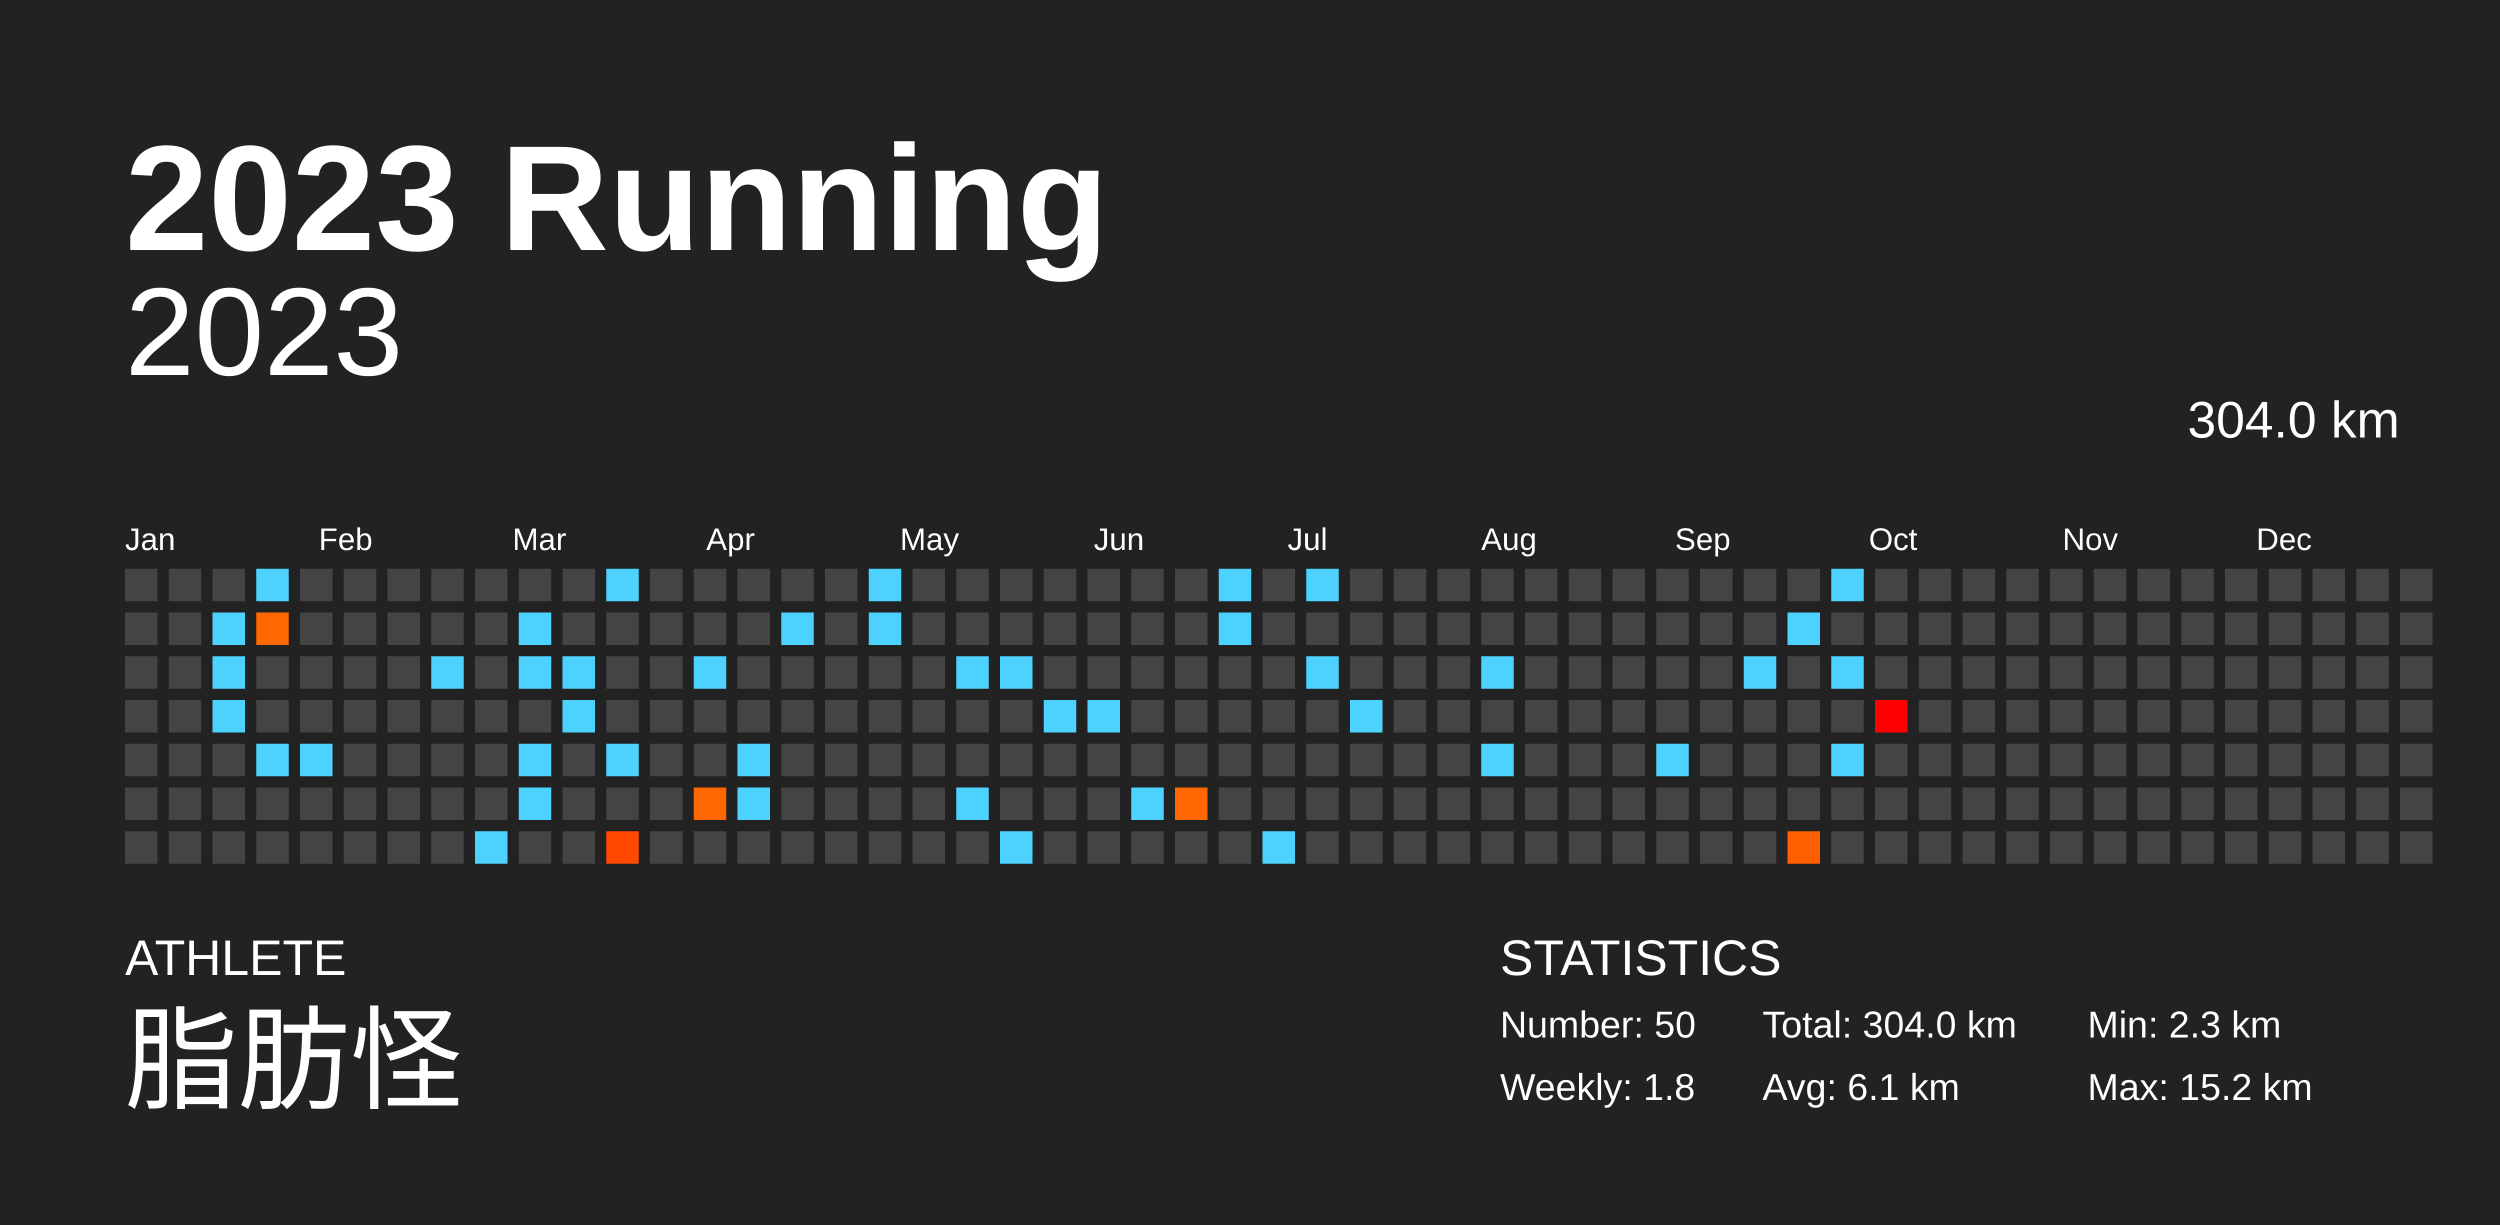
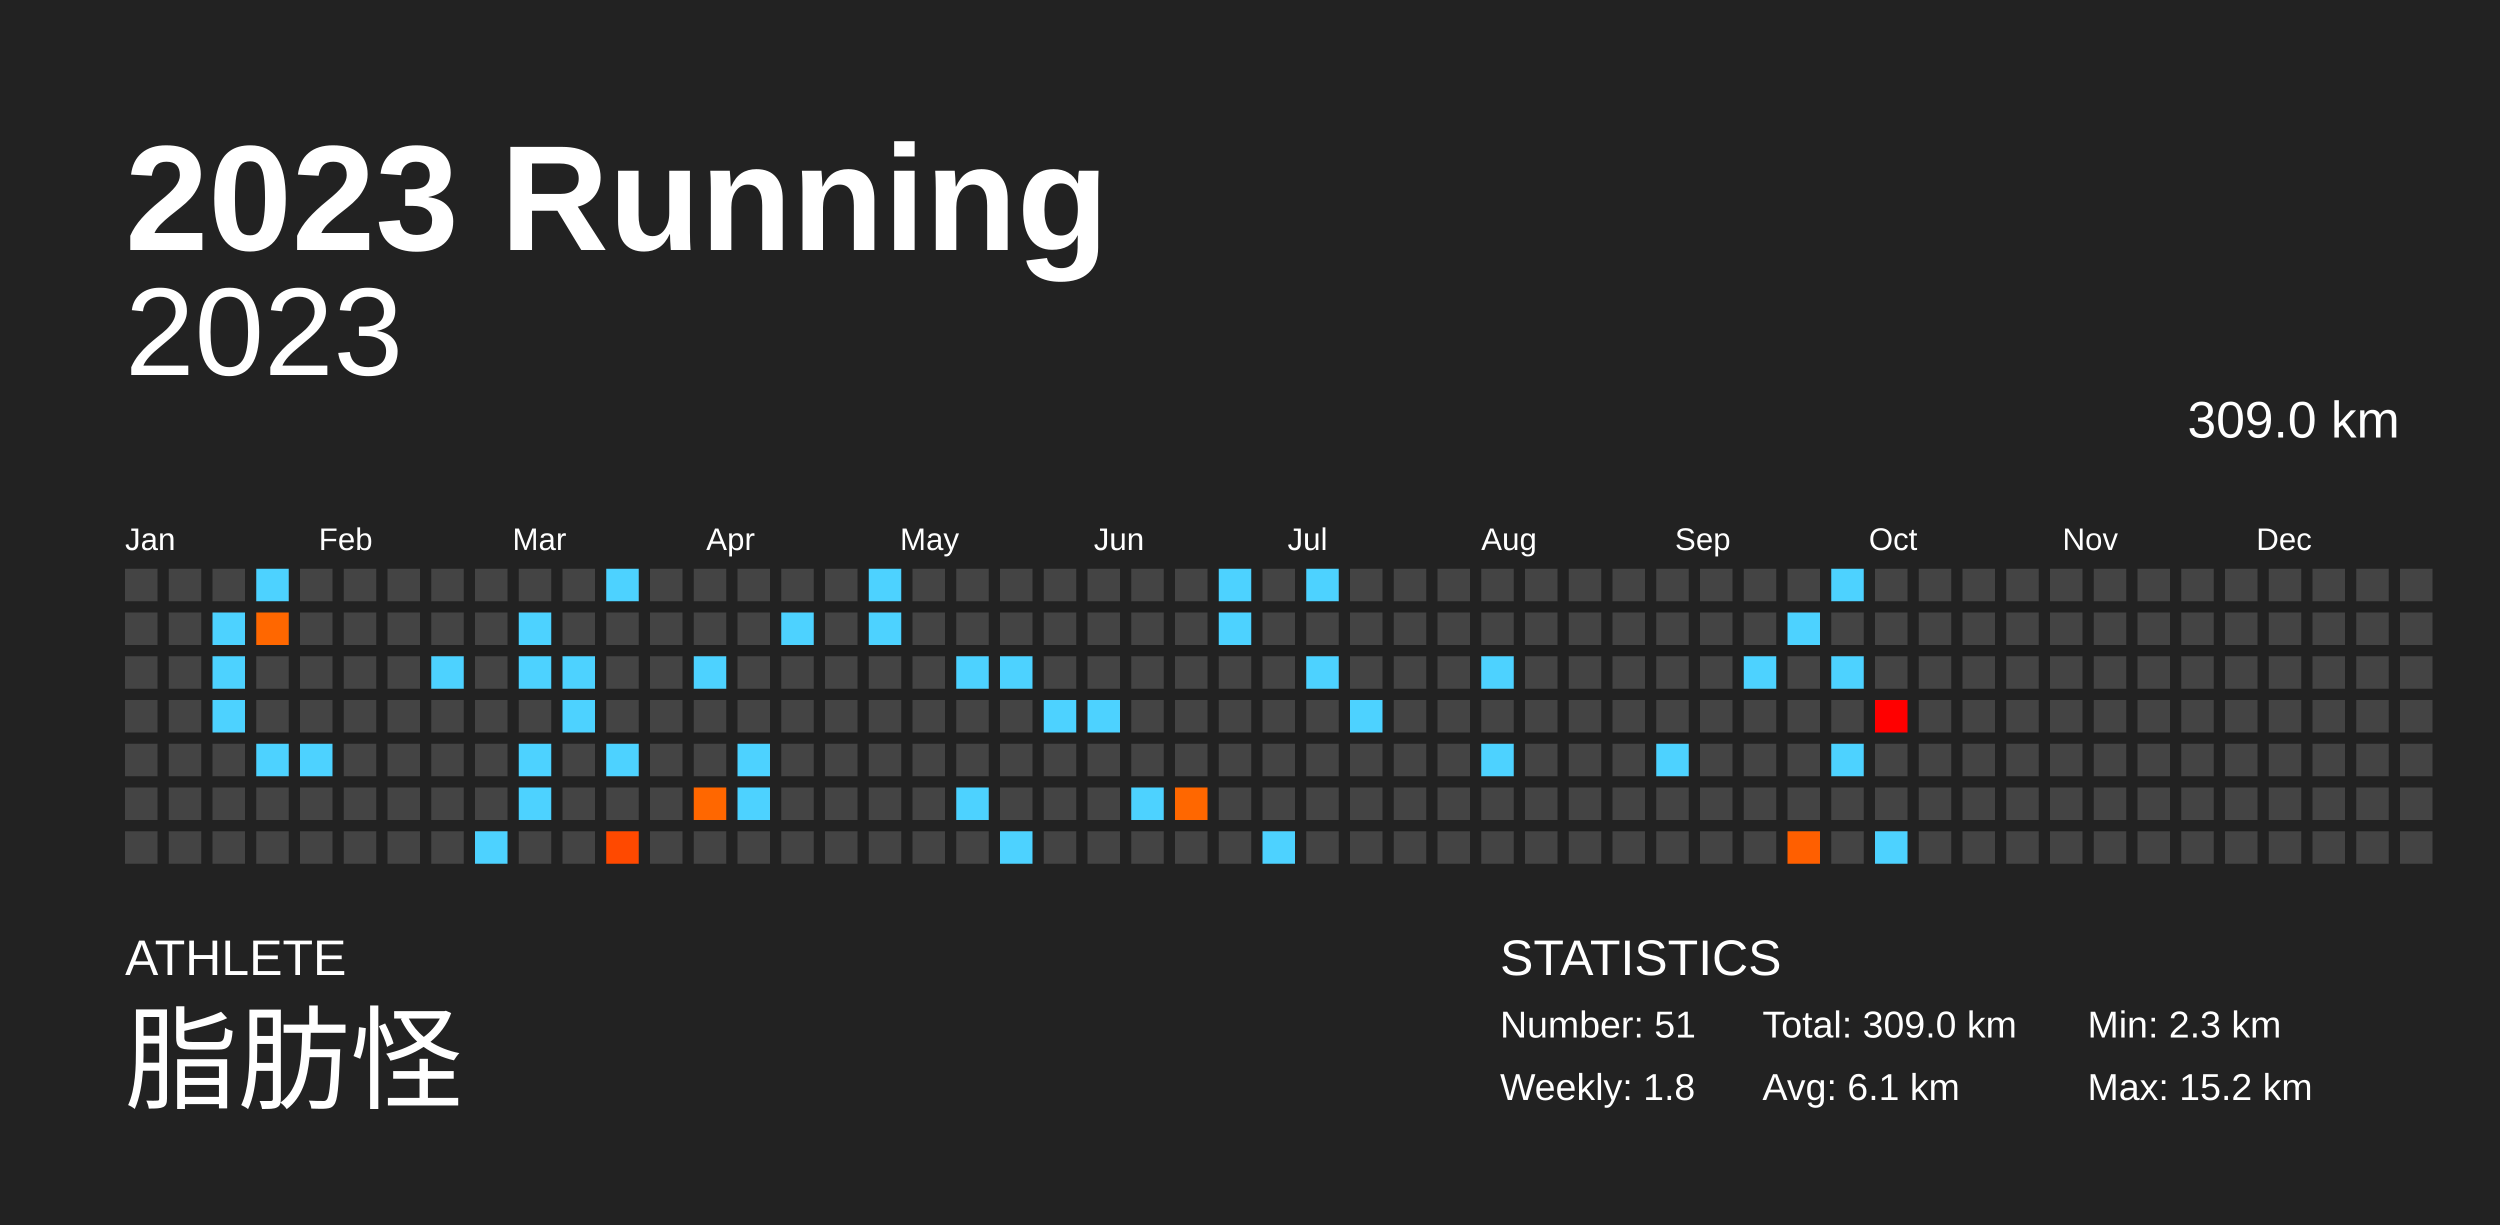
<svg xmlns="http://www.w3.org/2000/svg" baseProfile="full" height="98mm" version="1.1" viewBox="0,0,200,98" width="200mm">
  <defs />
  <rect fill="#222222" height="98" width="200" x="0" y="0" />
  <text fill="#FFFFFF" style="font-size:12px; font-family:Arial; font-weight:bold;" x="10" y="20">2023 Running</text>
  <text fill="#FFFFFF" style="font-size:4px; font-family:Arial" x="10" y="78">ATHLETE</text>
  <text fill="#FFFFFF" style="font-size:9px; font-family:Arial" x="10" y="88">脂肪怪</text>
  <text fill="#FFFFFF" style="font-size:4px; font-family:Arial" x="120" y="78">STATISTICS</text>
-   <text fill="#FFFFFF" style="font-size:3px; font-family:Arial" x="120" y="83">Number: 50</text>
+   <text fill="#FFFFFF" style="font-size:3px; font-family:Arial" x="120" y="83">Number: 51</text>
  <text fill="#FFFFFF" style="font-size:3px; font-family:Arial" x="120" y="88">Weekly: 1.8</text>
-   <text fill="#FFFFFF" style="font-size:3px; font-family:Arial" x="141" y="83">Total: 304.0 km</text>
+   <text fill="#FFFFFF" style="font-size:3px; font-family:Arial" x="141" y="83">Total: 309.0 km</text>
  <text fill="#FFFFFF" style="font-size:3px; font-family:Arial" x="141" y="88">Avg: 6.1 km</text>
  <text fill="#FFFFFF" style="font-size:3px; font-family:Arial" x="167" y="83">Min: 2.3 km</text>
  <text fill="#FFFFFF" style="font-size:3px; font-family:Arial" x="167" y="88">Max: 15.2 km</text>
  <text alignment-baseline="hanging" fill="#FFFFFF" style="font-size:10.0px; font-family:Arial;" x="10" y="30">2023</text>
-   <text alignment-baseline="hanging" fill="#FFFFFF" style="font-size:4.125px; font-family:Arial;" x="175" y="35">304.0 km</text>
+   <text alignment-baseline="hanging" fill="#FFFFFF" style="font-size:4.125px; font-family:Arial;" x="175" y="35">309.0 km</text>
  <text fill="#FFFFFF" style="font-size:2.5px; font-family:Arial" x="10.0" y="44">Jan</text>
  <text fill="#FFFFFF" style="font-size:2.5px; font-family:Arial" x="25.5" y="44">Feb</text>
  <text fill="#FFFFFF" style="font-size:2.5px; font-family:Arial" x="41.0" y="44">Mar</text>
  <text fill="#FFFFFF" style="font-size:2.5px; font-family:Arial" x="56.5" y="44">Apr</text>
  <text fill="#FFFFFF" style="font-size:2.5px; font-family:Arial" x="72.0" y="44">May</text>
  <text fill="#FFFFFF" style="font-size:2.5px; font-family:Arial" x="87.5" y="44">Jun</text>
  <text fill="#FFFFFF" style="font-size:2.5px; font-family:Arial" x="103.0" y="44">Jul</text>
  <text fill="#FFFFFF" style="font-size:2.5px; font-family:Arial" x="118.5" y="44">Aug</text>
  <text fill="#FFFFFF" style="font-size:2.5px; font-family:Arial" x="134.0" y="44">Sep</text>
  <text fill="#FFFFFF" style="font-size:2.5px; font-family:Arial" x="149.5" y="44">Oct</text>
  <text fill="#FFFFFF" style="font-size:2.5px; font-family:Arial" x="165.0" y="44">Nov</text>
  <text fill="#FFFFFF" style="font-size:2.5px; font-family:Arial" x="180.5" y="44">Dec</text>
  <rect fill="#444444" height="2.6" width="2.6" x="10.0" y="45.5" />
  <rect fill="#444444" height="2.6" width="2.6" x="10.0" y="49.0" />
  <rect fill="#444444" height="2.6" width="2.6" x="10.0" y="52.5" />
  <rect fill="#444444" height="2.6" width="2.6" x="10.0" y="56.0" />
  <rect fill="#444444" height="2.6" width="2.6" x="10.0" y="59.5" />
  <rect fill="#444444" height="2.6" width="2.6" x="10.0" y="63.0" />
  <rect fill="#444444" height="2.6" width="2.6" x="10.0" y="66.5" />
  <rect fill="#444444" height="2.6" width="2.6" x="13.5" y="45.5" />
  <rect fill="#444444" height="2.6" width="2.6" x="13.5" y="49.0" />
  <rect fill="#444444" height="2.6" width="2.6" x="13.5" y="52.5" />
  <rect fill="#444444" height="2.6" width="2.6" x="13.5" y="56.0" />
  <rect fill="#444444" height="2.6" width="2.6" x="13.5" y="59.5" />
  <rect fill="#444444" height="2.6" width="2.6" x="13.5" y="63.0" />
  <rect fill="#444444" height="2.6" width="2.6" x="13.5" y="66.5" />
  <rect fill="#444444" height="2.6" width="2.6" x="17.0" y="45.5" />
  <rect fill="#4dd2ff" height="2.6" width="2.6" x="17.0" y="49.0" />
  <rect fill="#4dd2ff" height="2.6" width="2.6" x="17.0" y="52.5" />
  <rect fill="#4dd2ff" height="2.6" width="2.6" x="17.0" y="56.0" />
  <rect fill="#444444" height="2.6" width="2.6" x="17.0" y="59.5" />
  <rect fill="#444444" height="2.6" width="2.6" x="17.0" y="63.0" />
  <rect fill="#444444" height="2.6" width="2.6" x="17.0" y="66.5" />
  <rect fill="#4dd2ff" height="2.6" width="2.6" x="20.5" y="45.5" />
  <rect fill="#ff6700" height="2.6" width="2.6" x="20.5" y="49.0" />
  <rect fill="#444444" height="2.6" width="2.6" x="20.5" y="52.5" />
  <rect fill="#444444" height="2.6" width="2.6" x="20.5" y="56.0" />
  <rect fill="#4dd2ff" height="2.6" width="2.6" x="20.5" y="59.5" />
  <rect fill="#444444" height="2.6" width="2.6" x="20.5" y="63.0" />
  <rect fill="#444444" height="2.6" width="2.6" x="20.5" y="66.5" />
  <rect fill="#444444" height="2.6" width="2.6" x="24.0" y="45.5" />
  <rect fill="#444444" height="2.6" width="2.6" x="24.0" y="49.0" />
  <rect fill="#444444" height="2.6" width="2.6" x="24.0" y="52.5" />
  <rect fill="#444444" height="2.6" width="2.6" x="24.0" y="56.0" />
  <rect fill="#4dd2ff" height="2.6" width="2.6" x="24.0" y="59.5" />
  <rect fill="#444444" height="2.6" width="2.6" x="24.0" y="63.0" />
  <rect fill="#444444" height="2.6" width="2.6" x="24.0" y="66.5" />
  <rect fill="#444444" height="2.6" width="2.6" x="27.5" y="45.5" />
  <rect fill="#444444" height="2.6" width="2.6" x="27.5" y="49.0" />
  <rect fill="#444444" height="2.6" width="2.6" x="27.5" y="52.5" />
  <rect fill="#444444" height="2.6" width="2.6" x="27.5" y="56.0" />
  <rect fill="#444444" height="2.6" width="2.6" x="27.5" y="59.5" />
  <rect fill="#444444" height="2.6" width="2.6" x="27.5" y="63.0" />
  <rect fill="#444444" height="2.6" width="2.6" x="27.5" y="66.5" />
  <rect fill="#444444" height="2.6" width="2.6" x="31.0" y="45.5" />
  <rect fill="#444444" height="2.6" width="2.6" x="31.0" y="49.0" />
  <rect fill="#444444" height="2.6" width="2.6" x="31.0" y="52.5" />
  <rect fill="#444444" height="2.6" width="2.6" x="31.0" y="56.0" />
  <rect fill="#444444" height="2.6" width="2.6" x="31.0" y="59.5" />
  <rect fill="#444444" height="2.6" width="2.6" x="31.0" y="63.0" />
  <rect fill="#444444" height="2.6" width="2.6" x="31.0" y="66.5" />
  <rect fill="#444444" height="2.6" width="2.6" x="34.5" y="45.5" />
  <rect fill="#444444" height="2.6" width="2.6" x="34.5" y="49.0" />
  <rect fill="#4dd2ff" height="2.6" width="2.6" x="34.5" y="52.5" />
  <rect fill="#444444" height="2.6" width="2.6" x="34.5" y="56.0" />
  <rect fill="#444444" height="2.6" width="2.6" x="34.5" y="59.5" />
  <rect fill="#444444" height="2.6" width="2.6" x="34.5" y="63.0" />
  <rect fill="#444444" height="2.6" width="2.6" x="34.5" y="66.5" />
  <rect fill="#444444" height="2.6" width="2.6" x="38.0" y="45.5" />
  <rect fill="#444444" height="2.6" width="2.6" x="38.0" y="49.0" />
  <rect fill="#444444" height="2.6" width="2.6" x="38.0" y="52.5" />
  <rect fill="#444444" height="2.6" width="2.6" x="38.0" y="56.0" />
  <rect fill="#444444" height="2.6" width="2.6" x="38.0" y="59.5" />
  <rect fill="#444444" height="2.6" width="2.6" x="38.0" y="63.0" />
  <rect fill="#4dd2ff" height="2.6" width="2.6" x="38.0" y="66.5" />
  <rect fill="#444444" height="2.6" width="2.6" x="41.5" y="45.5" />
  <rect fill="#4dd2ff" height="2.6" width="2.6" x="41.5" y="49.0" />
  <rect fill="#4dd2ff" height="2.6" width="2.6" x="41.5" y="52.5" />
  <rect fill="#444444" height="2.6" width="2.6" x="41.5" y="56.0" />
  <rect fill="#4dd2ff" height="2.6" width="2.6" x="41.5" y="59.5" />
  <rect fill="#4dd2ff" height="2.6" width="2.6" x="41.5" y="63.0" />
  <rect fill="#444444" height="2.6" width="2.6" x="41.5" y="66.5" />
  <rect fill="#444444" height="2.6" width="2.6" x="45.0" y="45.5" />
  <rect fill="#444444" height="2.6" width="2.6" x="45.0" y="49.0" />
  <rect fill="#4dd2ff" height="2.6" width="2.6" x="45.0" y="52.5" />
  <rect fill="#4dd2ff" height="2.6" width="2.6" x="45.0" y="56.0" />
  <rect fill="#444444" height="2.6" width="2.6" x="45.0" y="59.5" />
  <rect fill="#444444" height="2.6" width="2.6" x="45.0" y="63.0" />
  <rect fill="#444444" height="2.6" width="2.6" x="45.0" y="66.5" />
  <rect fill="#4dd2ff" height="2.6" width="2.6" x="48.5" y="45.5" />
  <rect fill="#444444" height="2.6" width="2.6" x="48.5" y="49.0" />
  <rect fill="#444444" height="2.6" width="2.6" x="48.5" y="52.5" />
  <rect fill="#444444" height="2.6" width="2.6" x="48.5" y="56.0" />
  <rect fill="#4dd2ff" height="2.6" width="2.6" x="48.5" y="59.5" />
  <rect fill="#444444" height="2.6" width="2.6" x="48.5" y="63.0" />
  <rect fill="#ff4900" height="2.6" width="2.6" x="48.5" y="66.5" />
  <rect fill="#444444" height="2.6" width="2.6" x="52.0" y="45.5" />
  <rect fill="#444444" height="2.6" width="2.6" x="52.0" y="49.0" />
  <rect fill="#444444" height="2.6" width="2.6" x="52.0" y="52.5" />
  <rect fill="#444444" height="2.6" width="2.6" x="52.0" y="56.0" />
  <rect fill="#444444" height="2.6" width="2.6" x="52.0" y="59.5" />
  <rect fill="#444444" height="2.6" width="2.6" x="52.0" y="63.0" />
  <rect fill="#444444" height="2.6" width="2.6" x="52.0" y="66.5" />
  <rect fill="#444444" height="2.6" width="2.6" x="55.5" y="45.5" />
  <rect fill="#444444" height="2.6" width="2.6" x="55.5" y="49.0" />
  <rect fill="#4dd2ff" height="2.6" width="2.6" x="55.5" y="52.5" />
  <rect fill="#444444" height="2.6" width="2.6" x="55.5" y="56.0" />
  <rect fill="#444444" height="2.6" width="2.6" x="55.5" y="59.5" />
  <rect fill="#ff6700" height="2.6" width="2.6" x="55.5" y="63.0" />
  <rect fill="#444444" height="2.6" width="2.6" x="55.5" y="66.5" />
  <rect fill="#444444" height="2.6" width="2.6" x="59.0" y="45.5" />
  <rect fill="#444444" height="2.6" width="2.6" x="59.0" y="49.0" />
  <rect fill="#444444" height="2.6" width="2.6" x="59.0" y="52.5" />
  <rect fill="#444444" height="2.6" width="2.6" x="59.0" y="56.0" />
  <rect fill="#4dd2ff" height="2.6" width="2.6" x="59.0" y="59.5" />
  <rect fill="#4dd2ff" height="2.6" width="2.6" x="59.0" y="63.0" />
  <rect fill="#444444" height="2.6" width="2.6" x="59.0" y="66.5" />
  <rect fill="#444444" height="2.6" width="2.6" x="62.5" y="45.5" />
  <rect fill="#4dd2ff" height="2.6" width="2.6" x="62.5" y="49.0" />
  <rect fill="#444444" height="2.6" width="2.6" x="62.5" y="52.5" />
  <rect fill="#444444" height="2.6" width="2.6" x="62.5" y="56.0" />
  <rect fill="#444444" height="2.6" width="2.6" x="62.5" y="59.5" />
  <rect fill="#444444" height="2.6" width="2.6" x="62.5" y="63.0" />
  <rect fill="#444444" height="2.6" width="2.6" x="62.5" y="66.5" />
  <rect fill="#444444" height="2.6" width="2.6" x="66.0" y="45.5" />
  <rect fill="#444444" height="2.6" width="2.6" x="66.0" y="49.0" />
  <rect fill="#444444" height="2.6" width="2.6" x="66.0" y="52.5" />
  <rect fill="#444444" height="2.6" width="2.6" x="66.0" y="56.0" />
  <rect fill="#444444" height="2.6" width="2.6" x="66.0" y="59.5" />
  <rect fill="#444444" height="2.6" width="2.6" x="66.0" y="63.0" />
  <rect fill="#444444" height="2.6" width="2.6" x="66.0" y="66.5" />
  <rect fill="#4dd2ff" height="2.6" width="2.6" x="69.5" y="45.5" />
  <rect fill="#4dd2ff" height="2.6" width="2.6" x="69.5" y="49.0" />
  <rect fill="#444444" height="2.6" width="2.6" x="69.5" y="52.5" />
  <rect fill="#444444" height="2.6" width="2.6" x="69.5" y="56.0" />
  <rect fill="#444444" height="2.6" width="2.6" x="69.5" y="59.5" />
  <rect fill="#444444" height="2.6" width="2.6" x="69.5" y="63.0" />
  <rect fill="#444444" height="2.6" width="2.6" x="69.5" y="66.5" />
  <rect fill="#444444" height="2.6" width="2.6" x="73.0" y="45.5" />
  <rect fill="#444444" height="2.6" width="2.6" x="73.0" y="49.0" />
  <rect fill="#444444" height="2.6" width="2.6" x="73.0" y="52.5" />
  <rect fill="#444444" height="2.6" width="2.6" x="73.0" y="56.0" />
  <rect fill="#444444" height="2.6" width="2.6" x="73.0" y="59.5" />
  <rect fill="#444444" height="2.6" width="2.6" x="73.0" y="63.0" />
  <rect fill="#444444" height="2.6" width="2.6" x="73.0" y="66.5" />
  <rect fill="#444444" height="2.6" width="2.6" x="76.5" y="45.5" />
  <rect fill="#444444" height="2.6" width="2.6" x="76.5" y="49.0" />
  <rect fill="#4dd2ff" height="2.6" width="2.6" x="76.5" y="52.5" />
  <rect fill="#444444" height="2.6" width="2.6" x="76.5" y="56.0" />
  <rect fill="#444444" height="2.6" width="2.6" x="76.5" y="59.5" />
  <rect fill="#4dd2ff" height="2.6" width="2.6" x="76.5" y="63.0" />
  <rect fill="#444444" height="2.6" width="2.6" x="76.5" y="66.5" />
  <rect fill="#444444" height="2.6" width="2.6" x="80.0" y="45.5" />
  <rect fill="#444444" height="2.6" width="2.6" x="80.0" y="49.0" />
  <rect fill="#4dd2ff" height="2.6" width="2.6" x="80.0" y="52.5" />
  <rect fill="#444444" height="2.6" width="2.6" x="80.0" y="56.0" />
  <rect fill="#444444" height="2.6" width="2.6" x="80.0" y="59.5" />
  <rect fill="#444444" height="2.6" width="2.6" x="80.0" y="63.0" />
  <rect fill="#4dd2ff" height="2.6" width="2.6" x="80.0" y="66.5" />
  <rect fill="#444444" height="2.6" width="2.6" x="83.5" y="45.5" />
  <rect fill="#444444" height="2.6" width="2.6" x="83.5" y="49.0" />
  <rect fill="#444444" height="2.6" width="2.6" x="83.5" y="52.5" />
  <rect fill="#4dd2ff" height="2.6" width="2.6" x="83.5" y="56.0" />
  <rect fill="#444444" height="2.6" width="2.6" x="83.5" y="59.5" />
  <rect fill="#444444" height="2.6" width="2.6" x="83.5" y="63.0" />
  <rect fill="#444444" height="2.6" width="2.6" x="83.5" y="66.5" />
  <rect fill="#444444" height="2.6" width="2.6" x="87.0" y="45.5" />
  <rect fill="#444444" height="2.6" width="2.6" x="87.0" y="49.0" />
  <rect fill="#444444" height="2.6" width="2.6" x="87.0" y="52.5" />
  <rect fill="#4dd2ff" height="2.6" width="2.6" x="87.0" y="56.0" />
  <rect fill="#444444" height="2.6" width="2.6" x="87.0" y="59.5" />
  <rect fill="#444444" height="2.6" width="2.6" x="87.0" y="63.0" />
  <rect fill="#444444" height="2.6" width="2.6" x="87.0" y="66.5" />
  <rect fill="#444444" height="2.6" width="2.6" x="90.5" y="45.5" />
  <rect fill="#444444" height="2.6" width="2.6" x="90.5" y="49.0" />
  <rect fill="#444444" height="2.6" width="2.6" x="90.5" y="52.5" />
  <rect fill="#444444" height="2.6" width="2.6" x="90.5" y="56.0" />
  <rect fill="#444444" height="2.6" width="2.6" x="90.5" y="59.5" />
  <rect fill="#4dd2ff" height="2.6" width="2.6" x="90.5" y="63.0" />
  <rect fill="#444444" height="2.6" width="2.6" x="90.5" y="66.5" />
  <rect fill="#444444" height="2.6" width="2.6" x="94.0" y="45.5" />
  <rect fill="#444444" height="2.6" width="2.6" x="94.0" y="49.0" />
  <rect fill="#444444" height="2.6" width="2.6" x="94.0" y="52.5" />
  <rect fill="#444444" height="2.6" width="2.6" x="94.0" y="56.0" />
  <rect fill="#444444" height="2.6" width="2.6" x="94.0" y="59.5" />
  <rect fill="#ff6700" height="2.6" width="2.6" x="94.0" y="63.0" />
  <rect fill="#444444" height="2.6" width="2.6" x="94.0" y="66.5" />
  <rect fill="#4dd2ff" height="2.6" width="2.6" x="97.5" y="45.5" />
  <rect fill="#4dd2ff" height="2.6" width="2.6" x="97.5" y="49.0" />
  <rect fill="#444444" height="2.6" width="2.6" x="97.5" y="52.5" />
  <rect fill="#444444" height="2.6" width="2.6" x="97.5" y="56.0" />
  <rect fill="#444444" height="2.6" width="2.6" x="97.5" y="59.5" />
  <rect fill="#444444" height="2.6" width="2.6" x="97.5" y="63.0" />
  <rect fill="#444444" height="2.6" width="2.6" x="97.5" y="66.5" />
  <rect fill="#444444" height="2.6" width="2.6" x="101.0" y="45.5" />
  <rect fill="#444444" height="2.6" width="2.6" x="101.0" y="49.0" />
  <rect fill="#444444" height="2.6" width="2.6" x="101.0" y="52.5" />
  <rect fill="#444444" height="2.6" width="2.6" x="101.0" y="56.0" />
  <rect fill="#444444" height="2.6" width="2.6" x="101.0" y="59.5" />
  <rect fill="#444444" height="2.6" width="2.6" x="101.0" y="63.0" />
  <rect fill="#4dd2ff" height="2.6" width="2.6" x="101.0" y="66.5" />
  <rect fill="#4dd2ff" height="2.6" width="2.6" x="104.5" y="45.5" />
  <rect fill="#444444" height="2.6" width="2.6" x="104.5" y="49.0" />
  <rect fill="#4dd2ff" height="2.6" width="2.6" x="104.5" y="52.5" />
  <rect fill="#444444" height="2.6" width="2.6" x="104.5" y="56.0" />
  <rect fill="#444444" height="2.6" width="2.6" x="104.5" y="59.5" />
  <rect fill="#444444" height="2.6" width="2.6" x="104.5" y="63.0" />
  <rect fill="#444444" height="2.6" width="2.6" x="104.5" y="66.5" />
  <rect fill="#444444" height="2.6" width="2.6" x="108.0" y="45.5" />
  <rect fill="#444444" height="2.6" width="2.6" x="108.0" y="49.0" />
  <rect fill="#444444" height="2.6" width="2.6" x="108.0" y="52.5" />
  <rect fill="#4dd2ff" height="2.6" width="2.6" x="108.0" y="56.0" />
  <rect fill="#444444" height="2.6" width="2.6" x="108.0" y="59.5" />
  <rect fill="#444444" height="2.6" width="2.6" x="108.0" y="63.0" />
  <rect fill="#444444" height="2.6" width="2.6" x="108.0" y="66.5" />
  <rect fill="#444444" height="2.6" width="2.6" x="111.5" y="45.5" />
  <rect fill="#444444" height="2.6" width="2.6" x="111.5" y="49.0" />
  <rect fill="#444444" height="2.6" width="2.6" x="111.5" y="52.5" />
  <rect fill="#444444" height="2.6" width="2.6" x="111.5" y="56.0" />
  <rect fill="#444444" height="2.6" width="2.6" x="111.5" y="59.5" />
  <rect fill="#444444" height="2.6" width="2.6" x="111.5" y="63.0" />
  <rect fill="#444444" height="2.6" width="2.6" x="111.5" y="66.5" />
  <rect fill="#444444" height="2.6" width="2.6" x="115.0" y="45.5" />
  <rect fill="#444444" height="2.6" width="2.6" x="115.0" y="49.0" />
  <rect fill="#444444" height="2.6" width="2.6" x="115.0" y="52.5" />
  <rect fill="#444444" height="2.6" width="2.6" x="115.0" y="56.0" />
  <rect fill="#444444" height="2.6" width="2.6" x="115.0" y="59.5" />
  <rect fill="#444444" height="2.6" width="2.6" x="115.0" y="63.0" />
  <rect fill="#444444" height="2.6" width="2.6" x="115.0" y="66.5" />
  <rect fill="#444444" height="2.6" width="2.6" x="118.5" y="45.5" />
  <rect fill="#444444" height="2.6" width="2.6" x="118.5" y="49.0" />
  <rect fill="#4dd2ff" height="2.6" width="2.6" x="118.5" y="52.5" />
  <rect fill="#444444" height="2.6" width="2.6" x="118.5" y="56.0" />
  <rect fill="#4dd2ff" height="2.6" width="2.6" x="118.5" y="59.5" />
  <rect fill="#444444" height="2.6" width="2.6" x="118.5" y="63.0" />
  <rect fill="#444444" height="2.6" width="2.6" x="118.5" y="66.5" />
  <rect fill="#444444" height="2.6" width="2.6" x="122.0" y="45.5" />
  <rect fill="#444444" height="2.6" width="2.6" x="122.0" y="49.0" />
  <rect fill="#444444" height="2.6" width="2.6" x="122.0" y="52.5" />
  <rect fill="#444444" height="2.6" width="2.6" x="122.0" y="56.0" />
  <rect fill="#444444" height="2.6" width="2.6" x="122.0" y="59.5" />
  <rect fill="#444444" height="2.6" width="2.6" x="122.0" y="63.0" />
  <rect fill="#444444" height="2.6" width="2.6" x="122.0" y="66.5" />
  <rect fill="#444444" height="2.6" width="2.6" x="125.5" y="45.5" />
  <rect fill="#444444" height="2.6" width="2.6" x="125.5" y="49.0" />
  <rect fill="#444444" height="2.6" width="2.6" x="125.5" y="52.5" />
  <rect fill="#444444" height="2.6" width="2.6" x="125.5" y="56.0" />
  <rect fill="#444444" height="2.6" width="2.6" x="125.5" y="59.5" />
  <rect fill="#444444" height="2.6" width="2.6" x="125.5" y="63.0" />
  <rect fill="#444444" height="2.6" width="2.6" x="125.5" y="66.5" />
  <rect fill="#444444" height="2.6" width="2.6" x="129.0" y="45.5" />
  <rect fill="#444444" height="2.6" width="2.6" x="129.0" y="49.0" />
  <rect fill="#444444" height="2.6" width="2.6" x="129.0" y="52.5" />
  <rect fill="#444444" height="2.6" width="2.6" x="129.0" y="56.0" />
  <rect fill="#444444" height="2.6" width="2.6" x="129.0" y="59.5" />
  <rect fill="#444444" height="2.6" width="2.6" x="129.0" y="63.0" />
  <rect fill="#444444" height="2.6" width="2.6" x="129.0" y="66.5" />
  <rect fill="#444444" height="2.6" width="2.6" x="132.5" y="45.5" />
  <rect fill="#444444" height="2.6" width="2.6" x="132.5" y="49.0" />
  <rect fill="#444444" height="2.6" width="2.6" x="132.5" y="52.5" />
  <rect fill="#444444" height="2.6" width="2.6" x="132.5" y="56.0" />
  <rect fill="#4dd2ff" height="2.6" width="2.6" x="132.5" y="59.5" />
  <rect fill="#444444" height="2.6" width="2.6" x="132.5" y="63.0" />
  <rect fill="#444444" height="2.6" width="2.6" x="132.5" y="66.5" />
  <rect fill="#444444" height="2.6" width="2.6" x="136.0" y="45.5" />
  <rect fill="#444444" height="2.6" width="2.6" x="136.0" y="49.0" />
  <rect fill="#444444" height="2.6" width="2.6" x="136.0" y="52.5" />
  <rect fill="#444444" height="2.6" width="2.6" x="136.0" y="56.0" />
  <rect fill="#444444" height="2.6" width="2.6" x="136.0" y="59.5" />
  <rect fill="#444444" height="2.6" width="2.6" x="136.0" y="63.0" />
  <rect fill="#444444" height="2.6" width="2.6" x="136.0" y="66.5" />
  <rect fill="#444444" height="2.6" width="2.6" x="139.5" y="45.5" />
  <rect fill="#444444" height="2.6" width="2.6" x="139.5" y="49.0" />
  <rect fill="#4dd2ff" height="2.6" width="2.6" x="139.5" y="52.5" />
  <rect fill="#444444" height="2.6" width="2.6" x="139.5" y="56.0" />
  <rect fill="#444444" height="2.6" width="2.6" x="139.5" y="59.5" />
  <rect fill="#444444" height="2.6" width="2.6" x="139.5" y="63.0" />
  <rect fill="#444444" height="2.6" width="2.6" x="139.5" y="66.5" />
  <rect fill="#444444" height="2.6" width="2.6" x="143.0" y="45.5" />
  <rect fill="#4dd2ff" height="2.6" width="2.6" x="143.0" y="49.0" />
  <rect fill="#444444" height="2.6" width="2.6" x="143.0" y="52.5" />
  <rect fill="#444444" height="2.6" width="2.6" x="143.0" y="56.0" />
  <rect fill="#444444" height="2.6" width="2.6" x="143.0" y="59.5" />
  <rect fill="#444444" height="2.6" width="2.6" x="143.0" y="63.0" />
  <rect fill="#ff5f00" height="2.6" width="2.6" x="143.0" y="66.5" />
  <rect fill="#4dd2ff" height="2.6" width="2.6" x="146.5" y="45.5" />
  <rect fill="#444444" height="2.6" width="2.6" x="146.5" y="49.0" />
  <rect fill="#4dd2ff" height="2.6" width="2.6" x="146.5" y="52.5" />
  <rect fill="#444444" height="2.6" width="2.6" x="146.5" y="56.0" />
  <rect fill="#4dd2ff" height="2.6" width="2.6" x="146.5" y="59.5" />
  <rect fill="#444444" height="2.6" width="2.6" x="146.5" y="63.0" />
  <rect fill="#444444" height="2.6" width="2.6" x="146.5" y="66.5" />
  <rect fill="#444444" height="2.6" width="2.6" x="150.0" y="45.5" />
  <rect fill="#444444" height="2.6" width="2.6" x="150.0" y="49.0" />
  <rect fill="#444444" height="2.6" width="2.6" x="150.0" y="52.5" />
  <rect fill="#ff0000" height="2.6" width="2.6" x="150.0" y="56.0" />
  <rect fill="#444444" height="2.6" width="2.6" x="150.0" y="59.5" />
  <rect fill="#444444" height="2.6" width="2.6" x="150.0" y="63.0" />
-   <rect fill="#444444" height="2.6" width="2.6" x="150.0" y="66.5" />
+   <rect fill="#4dd2ff" height="2.6" width="2.6" x="150.0" y="66.5" />
  <rect fill="#444444" height="2.6" width="2.6" x="153.5" y="45.5" />
  <rect fill="#444444" height="2.6" width="2.6" x="153.5" y="49.0" />
  <rect fill="#444444" height="2.6" width="2.6" x="153.5" y="52.5" />
  <rect fill="#444444" height="2.6" width="2.6" x="153.5" y="56.0" />
  <rect fill="#444444" height="2.6" width="2.6" x="153.5" y="59.5" />
  <rect fill="#444444" height="2.6" width="2.6" x="153.5" y="63.0" />
  <rect fill="#444444" height="2.6" width="2.6" x="153.5" y="66.5" />
  <rect fill="#444444" height="2.6" width="2.6" x="157.0" y="45.5" />
  <rect fill="#444444" height="2.6" width="2.6" x="157.0" y="49.0" />
  <rect fill="#444444" height="2.6" width="2.6" x="157.0" y="52.5" />
  <rect fill="#444444" height="2.6" width="2.6" x="157.0" y="56.0" />
  <rect fill="#444444" height="2.6" width="2.6" x="157.0" y="59.5" />
  <rect fill="#444444" height="2.6" width="2.6" x="157.0" y="63.0" />
  <rect fill="#444444" height="2.6" width="2.6" x="157.0" y="66.5" />
  <rect fill="#444444" height="2.6" width="2.6" x="160.5" y="45.5" />
  <rect fill="#444444" height="2.6" width="2.6" x="160.5" y="49.0" />
  <rect fill="#444444" height="2.6" width="2.6" x="160.5" y="52.5" />
  <rect fill="#444444" height="2.6" width="2.6" x="160.5" y="56.0" />
  <rect fill="#444444" height="2.6" width="2.6" x="160.5" y="59.5" />
  <rect fill="#444444" height="2.6" width="2.6" x="160.5" y="63.0" />
  <rect fill="#444444" height="2.6" width="2.6" x="160.5" y="66.5" />
  <rect fill="#444444" height="2.6" width="2.6" x="164.0" y="45.5" />
  <rect fill="#444444" height="2.6" width="2.6" x="164.0" y="49.0" />
  <rect fill="#444444" height="2.6" width="2.6" x="164.0" y="52.5" />
  <rect fill="#444444" height="2.6" width="2.6" x="164.0" y="56.0" />
  <rect fill="#444444" height="2.6" width="2.6" x="164.0" y="59.5" />
  <rect fill="#444444" height="2.6" width="2.6" x="164.0" y="63.0" />
  <rect fill="#444444" height="2.6" width="2.6" x="164.0" y="66.5" />
  <rect fill="#444444" height="2.6" width="2.6" x="167.5" y="45.5" />
  <rect fill="#444444" height="2.6" width="2.6" x="167.5" y="49.0" />
  <rect fill="#444444" height="2.6" width="2.6" x="167.5" y="52.5" />
  <rect fill="#444444" height="2.6" width="2.6" x="167.5" y="56.0" />
  <rect fill="#444444" height="2.6" width="2.6" x="167.5" y="59.5" />
  <rect fill="#444444" height="2.6" width="2.6" x="167.5" y="63.0" />
  <rect fill="#444444" height="2.6" width="2.6" x="167.5" y="66.5" />
  <rect fill="#444444" height="2.6" width="2.6" x="171.0" y="45.5" />
  <rect fill="#444444" height="2.6" width="2.6" x="171.0" y="49.0" />
  <rect fill="#444444" height="2.6" width="2.6" x="171.0" y="52.5" />
  <rect fill="#444444" height="2.6" width="2.6" x="171.0" y="56.0" />
  <rect fill="#444444" height="2.6" width="2.6" x="171.0" y="59.5" />
  <rect fill="#444444" height="2.6" width="2.6" x="171.0" y="63.0" />
  <rect fill="#444444" height="2.6" width="2.6" x="171.0" y="66.5" />
  <rect fill="#444444" height="2.6" width="2.6" x="174.5" y="45.5" />
  <rect fill="#444444" height="2.6" width="2.6" x="174.5" y="49.0" />
  <rect fill="#444444" height="2.6" width="2.6" x="174.5" y="52.5" />
  <rect fill="#444444" height="2.6" width="2.6" x="174.5" y="56.0" />
  <rect fill="#444444" height="2.6" width="2.6" x="174.5" y="59.5" />
  <rect fill="#444444" height="2.6" width="2.6" x="174.5" y="63.0" />
  <rect fill="#444444" height="2.6" width="2.6" x="174.5" y="66.5" />
  <rect fill="#444444" height="2.6" width="2.6" x="178.0" y="45.5" />
  <rect fill="#444444" height="2.6" width="2.6" x="178.0" y="49.0" />
  <rect fill="#444444" height="2.6" width="2.6" x="178.0" y="52.5" />
  <rect fill="#444444" height="2.6" width="2.6" x="178.0" y="56.0" />
  <rect fill="#444444" height="2.6" width="2.6" x="178.0" y="59.5" />
  <rect fill="#444444" height="2.6" width="2.6" x="178.0" y="63.0" />
  <rect fill="#444444" height="2.6" width="2.6" x="178.0" y="66.5" />
  <rect fill="#444444" height="2.6" width="2.6" x="181.5" y="45.5" />
  <rect fill="#444444" height="2.6" width="2.6" x="181.5" y="49.0" />
  <rect fill="#444444" height="2.6" width="2.6" x="181.5" y="52.5" />
  <rect fill="#444444" height="2.6" width="2.6" x="181.5" y="56.0" />
  <rect fill="#444444" height="2.6" width="2.6" x="181.5" y="59.5" />
  <rect fill="#444444" height="2.6" width="2.6" x="181.5" y="63.0" />
  <rect fill="#444444" height="2.6" width="2.6" x="181.5" y="66.5" />
  <rect fill="#444444" height="2.6" width="2.6" x="185.0" y="45.5" />
  <rect fill="#444444" height="2.6" width="2.6" x="185.0" y="49.0" />
  <rect fill="#444444" height="2.6" width="2.6" x="185.0" y="52.5" />
  <rect fill="#444444" height="2.6" width="2.6" x="185.0" y="56.0" />
  <rect fill="#444444" height="2.6" width="2.6" x="185.0" y="59.5" />
  <rect fill="#444444" height="2.6" width="2.6" x="185.0" y="63.0" />
  <rect fill="#444444" height="2.6" width="2.6" x="185.0" y="66.5" />
  <rect fill="#444444" height="2.6" width="2.6" x="188.5" y="45.5" />
  <rect fill="#444444" height="2.6" width="2.6" x="188.5" y="49.0" />
  <rect fill="#444444" height="2.6" width="2.6" x="188.5" y="52.5" />
  <rect fill="#444444" height="2.6" width="2.6" x="188.5" y="56.0" />
  <rect fill="#444444" height="2.6" width="2.6" x="188.5" y="59.5" />
  <rect fill="#444444" height="2.6" width="2.6" x="188.5" y="63.0" />
  <rect fill="#444444" height="2.6" width="2.6" x="188.5" y="66.5" />
  <rect fill="#444444" height="2.6" width="2.6" x="192.0" y="45.5" />
  <rect fill="#444444" height="2.6" width="2.6" x="192.0" y="49.0" />
  <rect fill="#444444" height="2.6" width="2.6" x="192.0" y="52.5" />
  <rect fill="#444444" height="2.6" width="2.6" x="192.0" y="56.0" />
  <rect fill="#444444" height="2.6" width="2.6" x="192.0" y="59.5" />
  <rect fill="#444444" height="2.6" width="2.6" x="192.0" y="63.0" />
  <rect fill="#444444" height="2.6" width="2.6" x="192.0" y="66.5" />
</svg>
